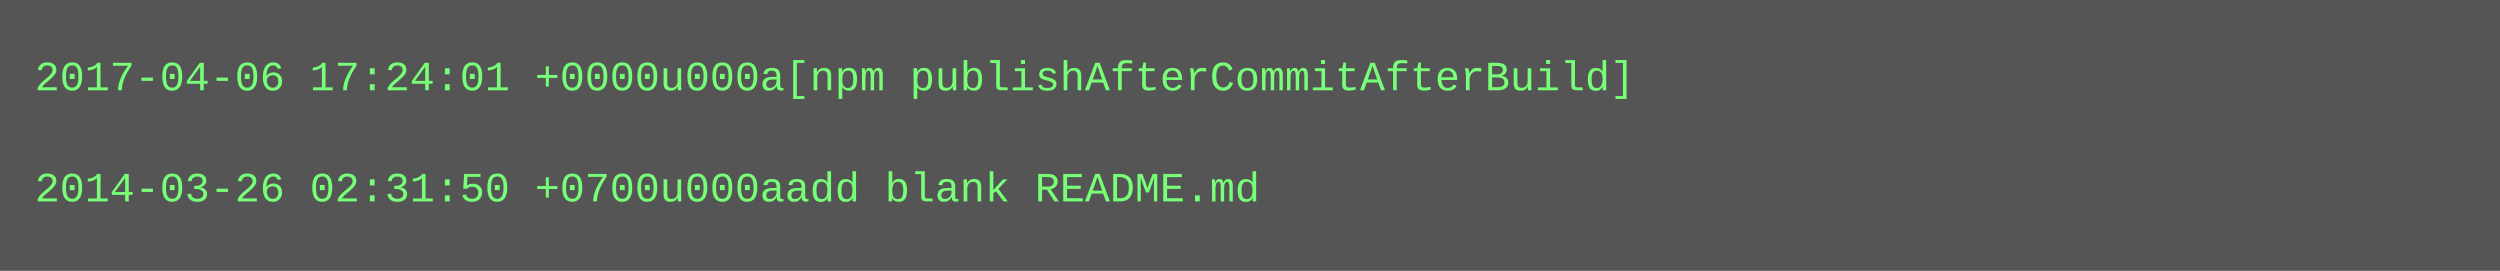
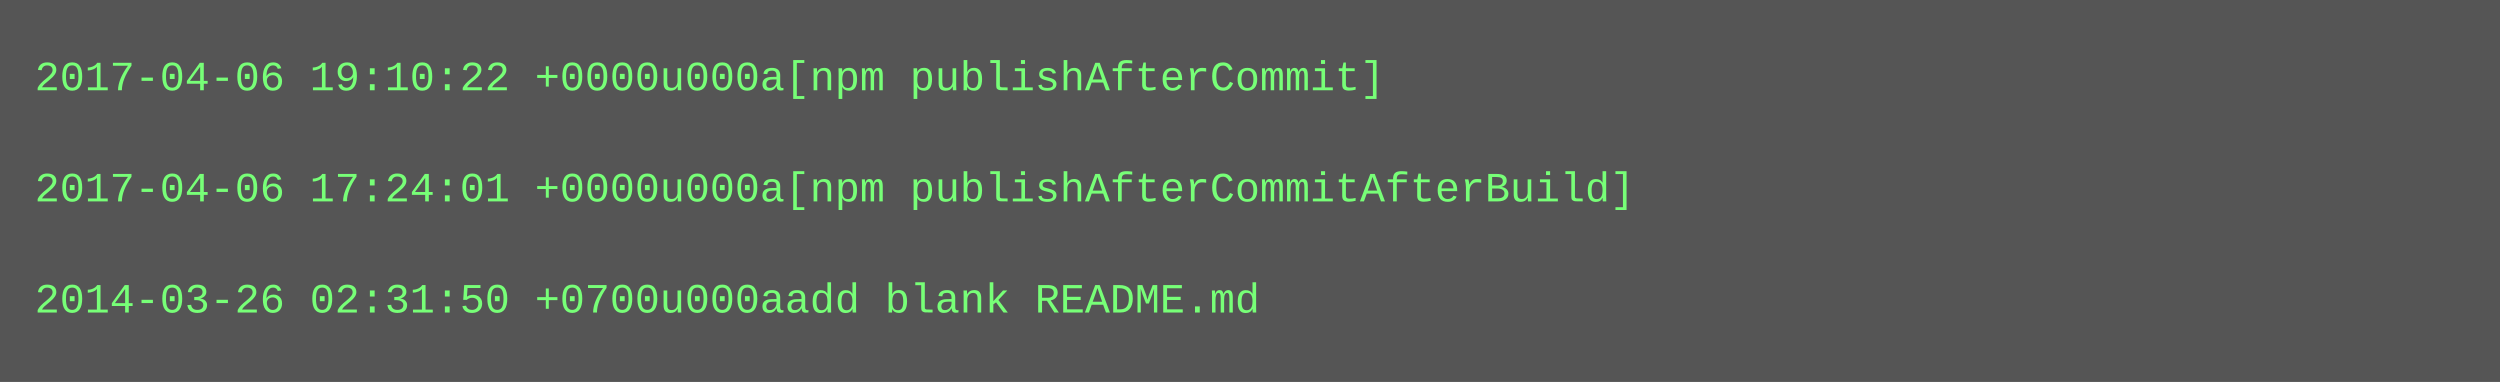
- <svg xmlns="http://www.w3.org/2000/svg" height="78" width="720">
-   <rect height="78" fill="#555" width="720" />
+ <svg xmlns="http://www.w3.org/2000/svg" height="110" width="720">
+   <rect height="110" fill="#555" width="720" />
  <text fill="#7f7" font-family="Courier New" font-size="12" xml:space="preserve">
-     <tspan x="10" y="26">2017-04-06 17:24:01 +0000u000a[npm publishAfterCommitAfterBuild]</tspan>
+     <tspan x="10" y="26">2017-04-06 19:10:22 +0000u000a[npm publishAfterCommit]</tspan>
    <tspan x="10" y="42" />
-     <tspan x="10" y="58">2014-03-26 02:31:50 +0700u000aadd blank README.md</tspan>
+     <tspan x="10" y="58">2017-04-06 17:24:01 +0000u000a[npm publishAfterCommitAfterBuild]</tspan>
+     <tspan x="10" y="74" />
+     <tspan x="10" y="90">2014-03-26 02:31:50 +0700u000aadd blank README.md</tspan>
  </text>
</svg>
